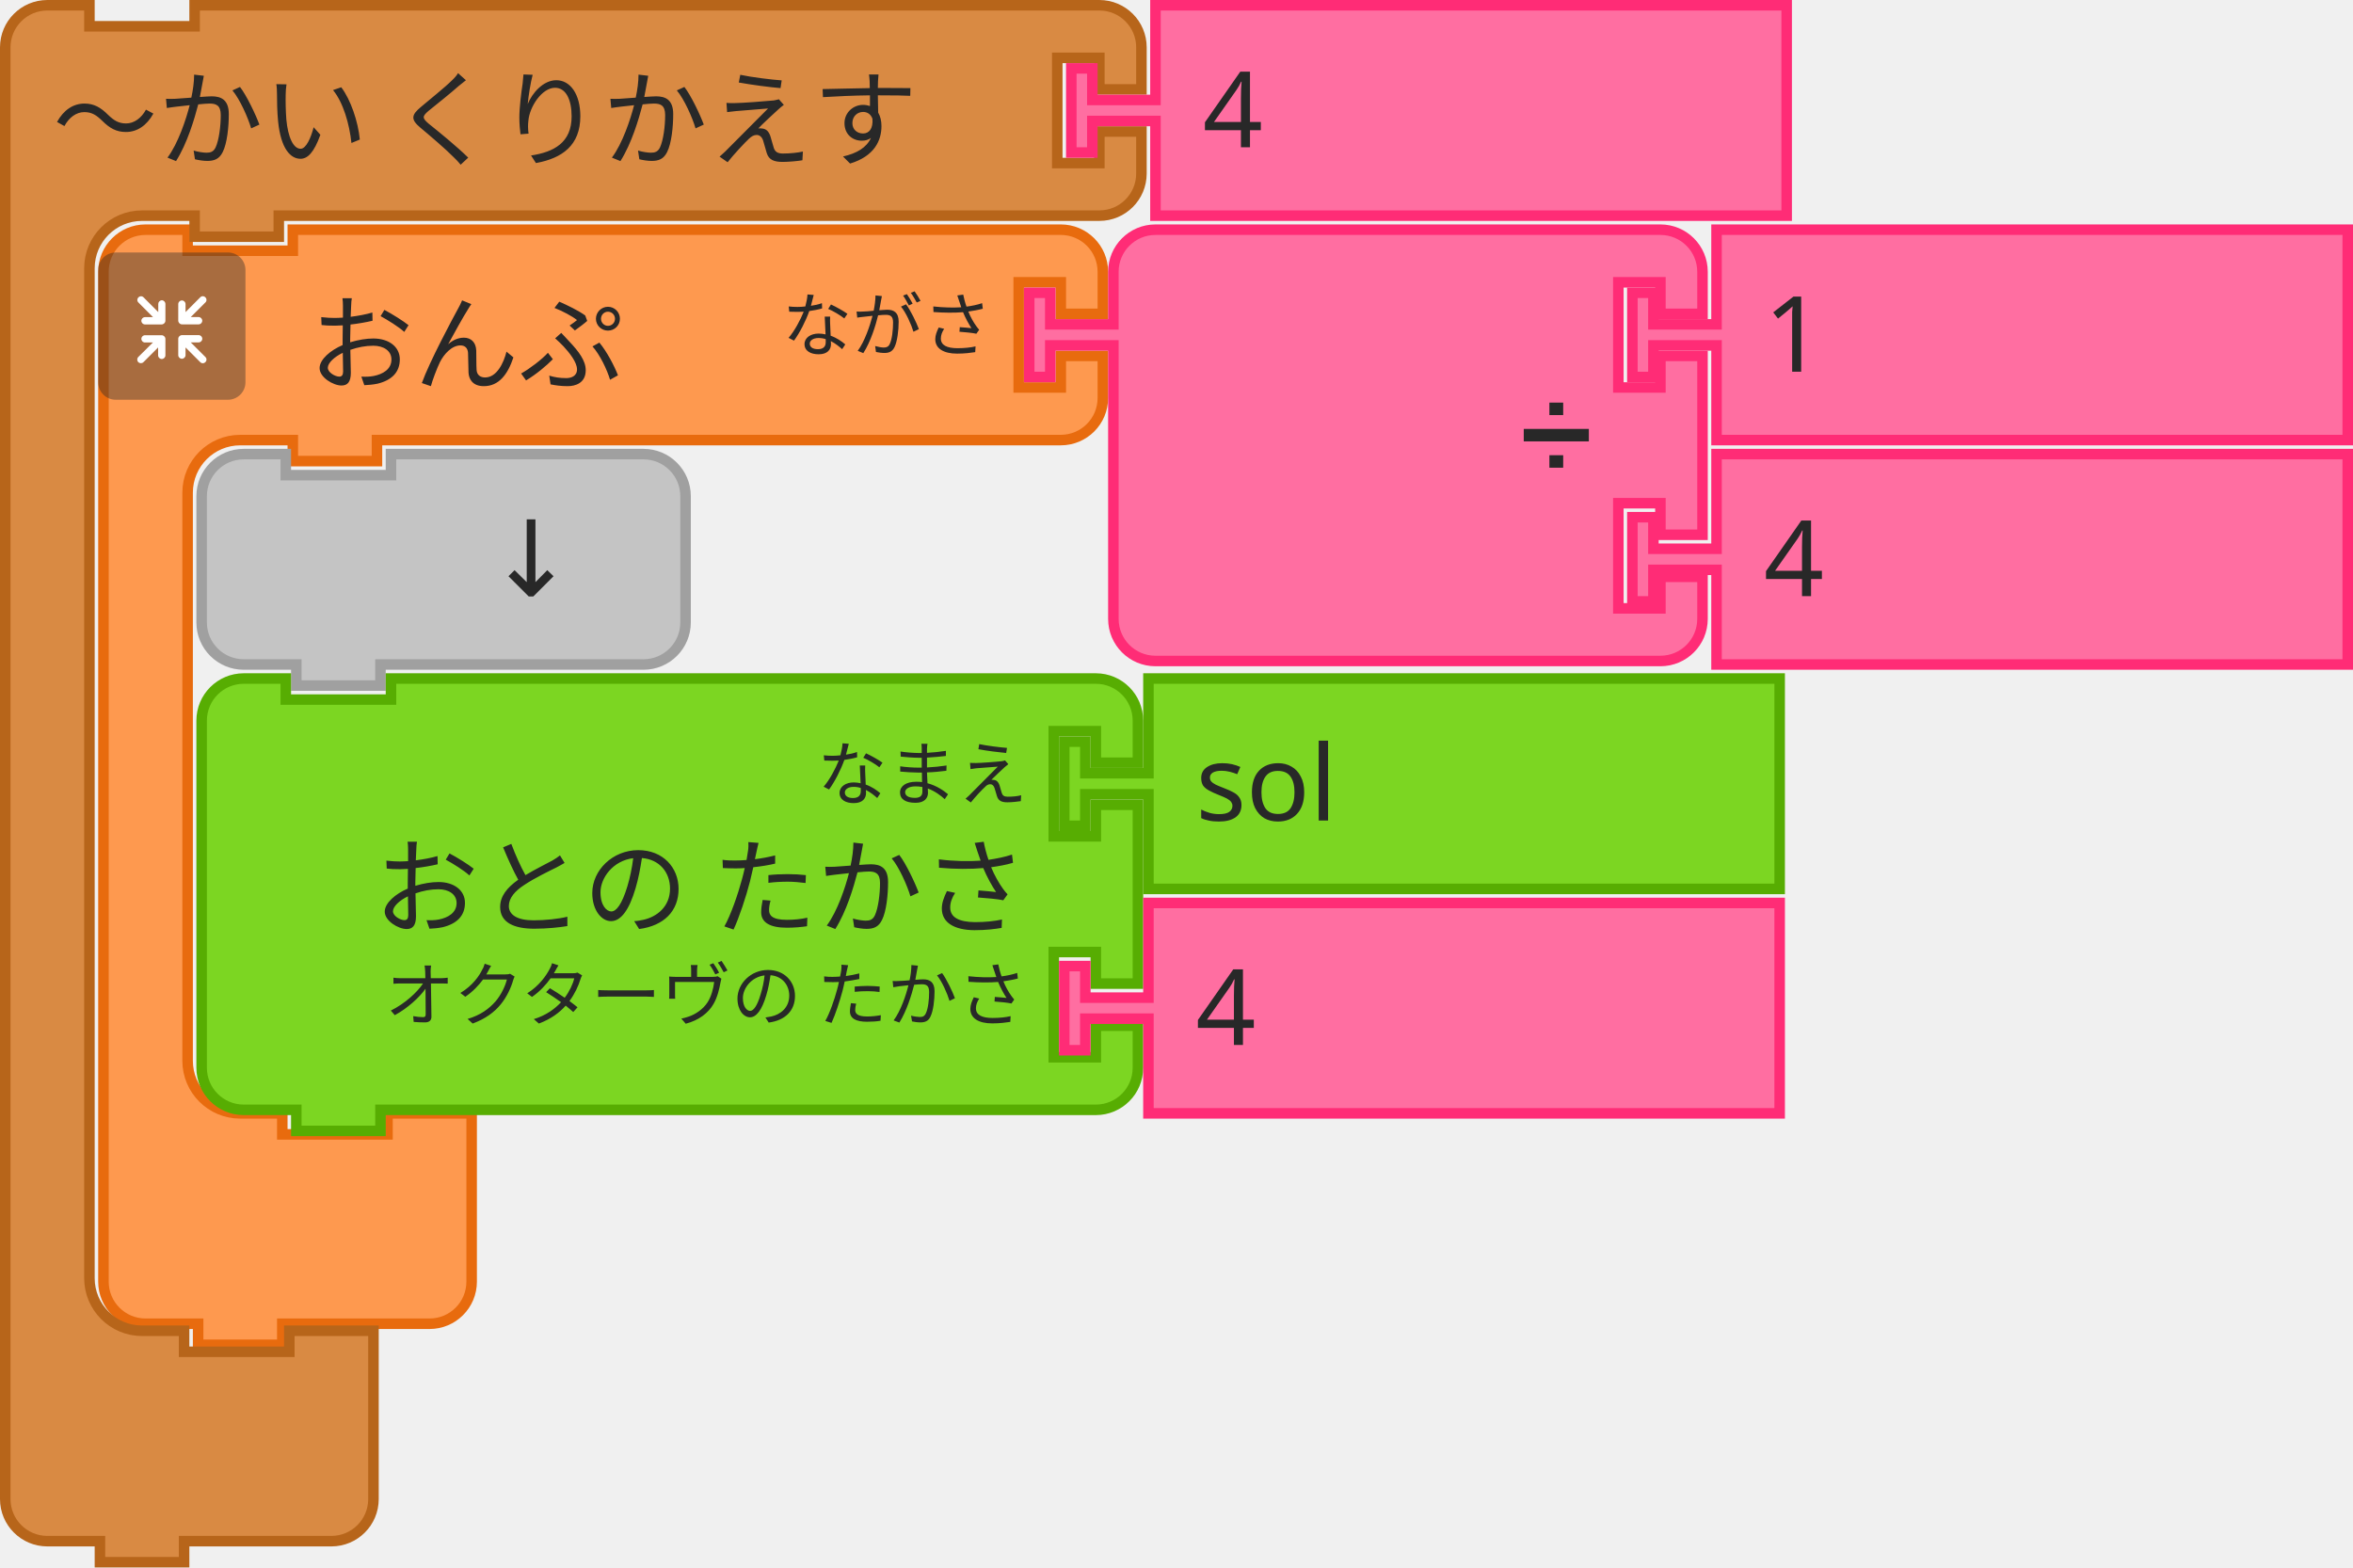
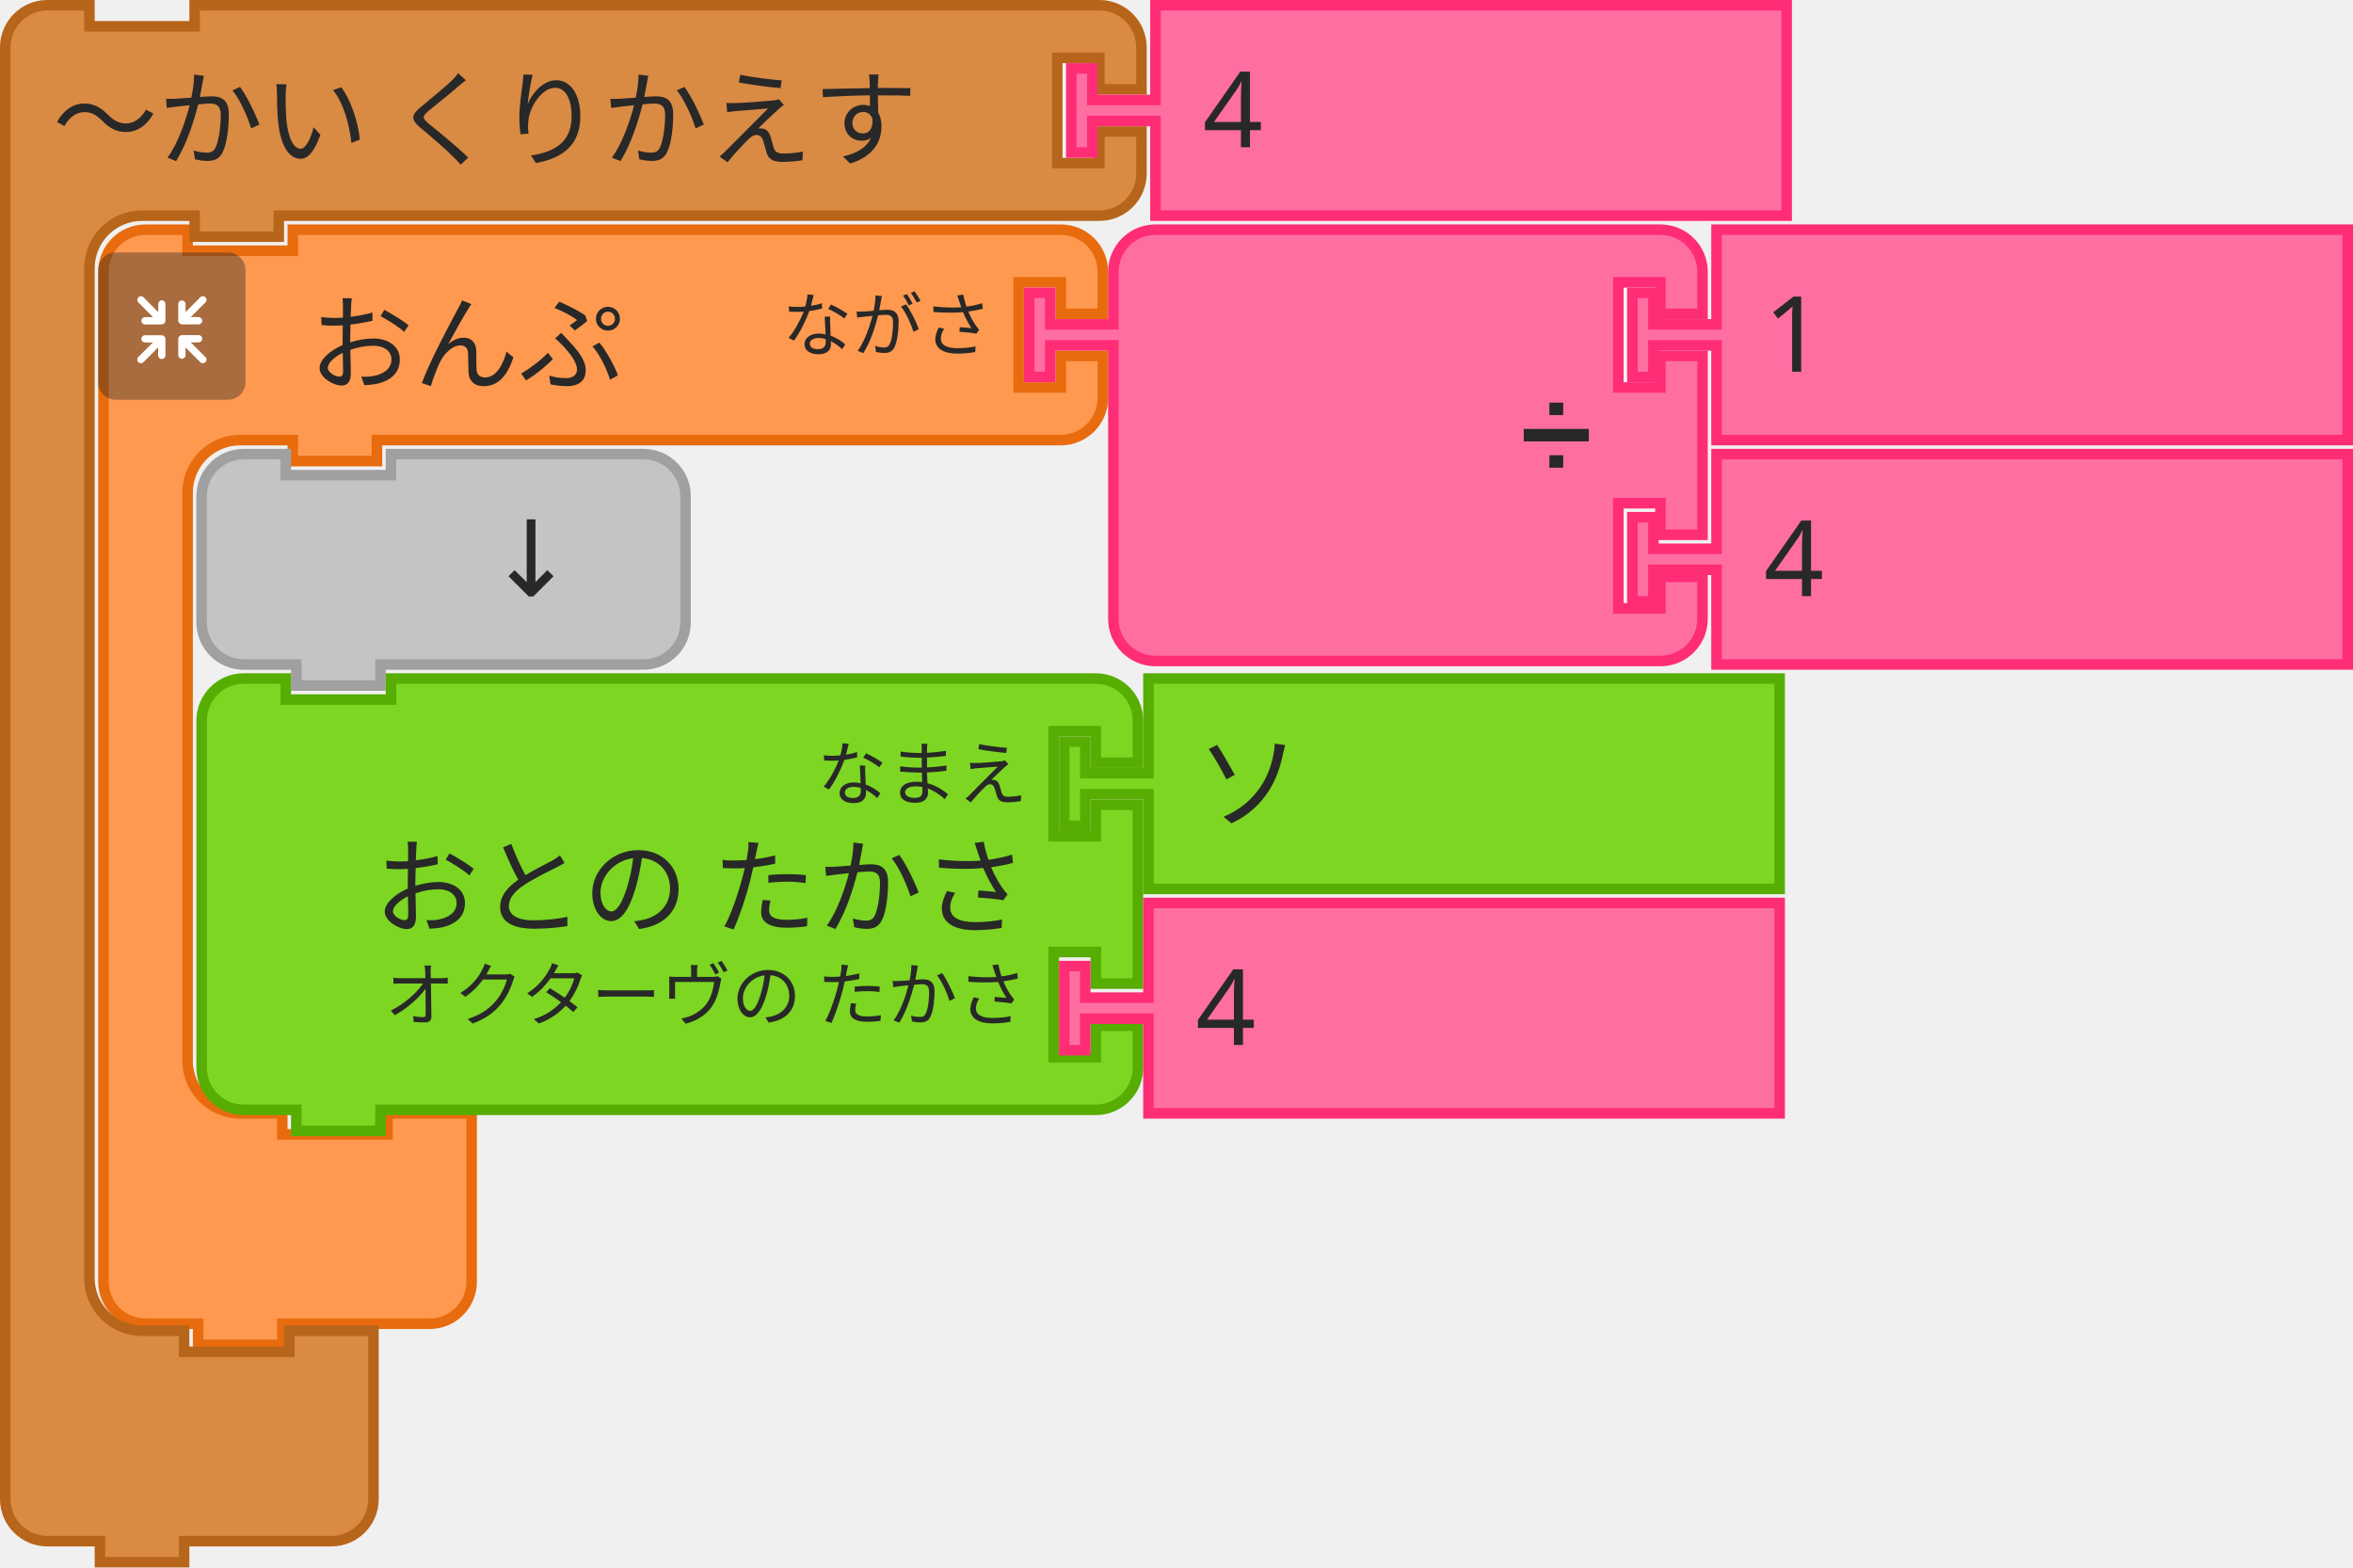
<svg xmlns="http://www.w3.org/2000/svg" width="335.5" height="223.5">
  <g>
    <g transform="translate(14, 32)">
      <g transform="scale(1.5, 1.5)">
        <path d="m0.5 8.5 L 0.5 4.5 A 4 4 90 0 1 4.5 0.5 L 8.5 0.5 L 8.5 2.5 L 18.5 2.5 L 18.5 0.5 L 27.5 0.5 L 87.5 0.5 L 91.5 0.5 A 4 4 90 0 1 95.5 4.5 L 95.5 8.5 L 91.5 8.5 L 91.5 5.5 L 87.5 5.5 L 87.5 15.5 L 91.5 15.5 L 91.5 12.5 L 95.5 12.5 L 95.5 16.5 A 4 4 90 0 1 91.5 20.5 L 87.5 20.5 L 27.5 20.5 L 26.5 20.5 L 26.5 22.5 L 18.5 22.5 L 18.5 20.5 L 17.5 20.5 L 13.5 20.5 A 5 5 90 0 0 8.5 25.5 L 8.5 29.5 L 8.5 33.5 L 8.5 75.5 L 8.5 79.5 A 5 5 90 0 0 13.5 84.5 L 17.5 84.5 L 17.5 86.5 L 27.5 86.5 L 27.5 84.5 L 35.5 84.5 L 35.5 90.5 L 35.5 96.5 L 35.5 100.5 A 4 4 90 0 1 31.5 104.5 L 27.5 104.5 L 18.5 104.5 L 17.5 104.5 L 17.5 106.5 L 9.5 106.5 L 9.5 104.5 L 8.5 104.5 L 4.5 104.5 A 4 4 90 0 1 0.5 100.5 L 0.5 96.5 z" style="fill:#FE994F;fill-opacity:1;stroke:#E86B0E;stroke-width:1;stroke-linecap:round;stroke-opacity:1;" />
        <text style="font-size:10px;fill:#282828;font-family:sans-serif;text-anchor:start">
          <tspan x="20" y="15">おんぷ</tspan>
        </text>
        <text style="font-size:6.667px;fill:#282828;font-family:sans-serif;text-anchor:end">
          <tspan x="85" y="12">ながさ</tspan>
        </text>
      </g>
    </g>
    <g transform="translate(14, 36) scale(0.5 0.5)">
      <g style="isolation:isolate">
        <g id="レイヤー_2" data-name="レイヤー 2">
          <g id="Icon">
            <rect width="42" height="42" rx="5" ry="5" style="fill:#292929;opacity:0.4;mix-blend-mode:multiply" />
            <path d="M30.56,29.8l-4.17-4.16h2.26a1,1,0,1,0,0-2.07H23.94a1.08,1.08,0,0,0-1.11,1v0s0,0,0,.06v4.64h0a1,1,0,1,0,2.08,0V27.08l4.19,4.19a1,1,0,0,0,1.46,0A1,1,0,0,0,30.56,29.8Z" style="fill:#fff" />
            <path d="M19.17,24.6a1.08,1.08,0,0,0-1.11-1H13.35a1,1,0,1,0,0,2.07H15.6L11.44,29.8a1,1,0,0,0,1.47,1.47l4.18-4.19v2.26a1,1,0,1,0,2.08,0V24.7s0,0,0-.06A.08.08,0,0,1,19.17,24.6Z" style="fill:#fff" />
            <path d="M23.94,20.5h4.7a1,1,0,1,0,0-2.08H26.39l4.17-4.16a1,1,0,0,0,0-1.47,1,1,0,0,0-1.46,0L24.91,17V14.72a1,1,0,1,0-2.08,0v4.64a.43.43,0,0,0,0,.05v.05A1.09,1.09,0,0,0,23.94,20.5Z" style="fill:#fff" />
            <path d="M18.13,13.62a1.08,1.08,0,0,0-1,1.09V17l-4.18-4.19a1,1,0,0,0-1.47,0,1,1,0,0,0,0,1.46l4.16,4.17H13.35a1,1,0,1,0,0,2.08h4.71a1.09,1.09,0,0,0,1.11-1,.08.08,0,0,1,0,0s0,0,0-.06V14.71A1.07,1.07,0,0,0,18.13,13.62Z" style="fill:#fff" />
          </g>
        </g>
      </g>
    </g>
  </g>
  <g transform="translate(146, 32)">
    <g transform="scale(1.5, 1.5)">
      <path d="m8.5 8.5 L 8.5 4.5 A 4 4 90 0 1 12.5 0.5 L 16.5 0.5 L 26.5 0.5 L 56.5 0.5 L 60.5 0.5 A 4 4 90 0 1 64.5 4.5 L 64.5 8.5 L 60.5 8.5 L 60.5 5.5 L 56.5 5.5 L 56.5 15.5 L 60.5 15.5 L 60.5 12.5 L 64.5 12.5 L 64.5 29.5 L 60.5 29.5 L 60.5 26.5 L 56.5 26.5 L 56.5 36.5 L 60.5 36.5 L 60.5 33.5 L 64.5 33.5 L 64.5 37.5 A 4 4 90 0 1 60.5 41.5 L 56.5 41.5 L 26.5 41.5 L 16.5 41.5 L 12.5 41.5 A 4 4 90 0 1 8.5 37.5 L 8.5 33.5 L 8.5 12.5 L 8.5 11.5 L 2.5 11.5 L 2.5 14.5 L 0.5 14.5 L 0.5 6.5 L 2.5 6.5 L 2.5 9.5 L 8.5 9.5 L 8.5 8.5 z" style="fill:#FF6EA1;fill-opacity:1;stroke:#FF2C76;stroke-width:1;stroke-linecap:round;stroke-opacity:1;" />
      <text style="font-size:9px;fill:#282828;font-family:sans-serif;text-anchor:end">
        <tspan x="54" y="23">➗</tspan>
      </text>
      <text style="font-size:6px;fill:#282828;font-family:sans-serif;text-anchor:end">
        <tspan x="54" y="12" />
      </text>
      <text style="font-size:6px;fill:#282828;font-family:sans-serif;text-anchor:end">
        <tspan x="54" y="33" />
      </text>
    </g>
  </g>
  <g transform="translate(232, 32)">
    <g transform="scale(1.5, 1.5)">
      <path d="m8.5 0.5 L 68.5 0.5 L 68.5 20.5 L 8.5 20.5 L 8.5 12.5 L 8.5 11.5 L 2.5 11.5 L 2.5 14.5 L 0.5 14.5 L 0.5 6.5 L 2.5 6.5 L 2.5 9.5 L 8.5 9.5 L 8.5 8.5 z" style="fill:#FF6EA1;fill-opacity:1;stroke:#FF2C76;stroke-width:1;stroke-linecap:round;stroke-opacity:1;" />
      <text style="font-size:10px;fill:#282828;font-family:sans-serif;text-anchor:start">
        <tspan x="13" y="14">1</tspan>
      </text>
    </g>
  </g>
  <g transform="translate(232, 64)">
    <g transform="scale(1.5, 1.5)">
      <path d="m8.5 0.5 L 68.5 0.5 L 68.5 20.5 L 8.5 20.5 L 8.5 12.5 L 8.5 11.5 L 2.5 11.5 L 2.5 14.5 L 0.5 14.5 L 0.5 6.5 L 2.5 6.5 L 2.5 9.5 L 8.5 9.5 L 8.5 8.5 z" style="fill:#FF6EA1;fill-opacity:1;stroke:#FF2C76;stroke-width:1;stroke-linecap:round;stroke-opacity:1;" />
      <text style="font-size:10px;fill:#282828;font-family:sans-serif;text-anchor:start">
        <tspan x="13" y="14">4</tspan>
      </text>
    </g>
  </g>
  <g transform="translate(28, 64)">
    <g transform="scale(1.5, 1.5)">
      <path d="m0.5 8.5 L 0.5 4.5 A 4 4 90 0 1 4.5 0.5 L 8.5 0.5 L 8.5 2.5 L 18.5 2.5 L 18.5 0.5 L 38.5 0.5 L 42.5 0.5 A 4 4 90 0 1 46.5 4.5 L 46.5 8.5 L 46.5 12.5 L 46.5 16.5 A 4 4 90 0 1 42.5 20.5 L 38.5 20.5 L 18.5 20.5 L 17.5 20.5 L 17.5 22.5 L 9.5 22.5 L 9.5 20.5 L 8.5 20.5 L 4.5 20.5 A 4 4 90 0 1 0.5 16.5 L 0.5 12.5 z" style="fill:#C4C4C4;fill-opacity:1;stroke:#A0A0A0;stroke-width:1;stroke-linecap:round;stroke-opacity:1;" />
      <text style="font-size:10px;fill:#282828;font-family:sans-serif;text-anchor:end">
        <tspan x="36" y="14">↓</tspan>
      </text>
    </g>
  </g>
  <g transform="translate(28, 96)">
    <g transform="scale(1.5, 1.5)">
      <path d="m0.5 8.5 L 0.5 4.5 A 4 4 90 0 1 4.5 0.5 L 8.5 0.5 L 8.5 2.5 L 18.5 2.5 L 18.5 0.5 L 81.5 0.5 L 85.5 0.5 A 4 4 90 0 1 89.5 4.5 L 89.5 8.5 L 85.5 8.5 L 85.5 5.5 L 81.5 5.5 L 81.5 15.5 L 85.5 15.5 L 85.5 12.5 L 89.5 12.5 L 89.5 29.5 L 85.5 29.5 L 85.5 26.5 L 81.5 26.5 L 81.5 36.5 L 85.5 36.5 L 85.5 33.5 L 89.5 33.5 L 89.5 37.5 A 4 4 90 0 1 85.5 41.5 L 81.5 41.5 L 18.5 41.5 L 17.5 41.5 L 17.5 43.5 L 9.5 43.5 L 9.5 41.5 L 8.5 41.5 L 4.5 41.5 A 4 4 90 0 1 0.5 37.5 L 0.5 33.5 L 0.5 12.5 L 0.5 8.5 z" style="fill:#7CD622;fill-opacity:1;stroke:#57AD02;stroke-width:1;stroke-linecap:round;stroke-opacity:1;" />
      <text style="font-size:10px;fill:#282828;font-family:sans-serif;text-anchor:end">
        <tspan x="79" y="24">おとの たかさ</tspan>
      </text>
      <text style="font-size:6.667px;fill:#282828;font-family:sans-serif;text-anchor:end">
        <tspan x="79" y="12">なまえ</tspan>
      </text>
      <text style="font-size:6.667px;fill:#282828;font-family:sans-serif;text-anchor:end">
        <tspan x="79" y="33">オクターヴの たかさ</tspan>
      </text>
    </g>
  </g>
  <g transform="translate(151, 96)">
    <g transform="scale(1.5, 1.5)">
      <path d="m8.5 0.5 L 68.5 0.5 L 68.5 20.5 L 8.5 20.5 L 8.5 12.5 L 8.5 11.5 L 2.5 11.5 L 2.5 14.5 L 0.5 14.5 L 0.5 6.5 L 2.5 6.5 L 2.5 9.5 L 8.5 9.5 L 8.5 8.5 z" style="fill:#7CD622;fill-opacity:1;stroke:#57AD02;stroke-width:1;stroke-linecap:round;stroke-opacity:1;" />
      <text style="font-size:10px;fill:#282828;font-family:sans-serif;text-anchor:start">
-         <tspan x="13" y="14">sol</tspan>
+         <tspan x="13" y="14">ソ</tspan>
      </text>
    </g>
  </g>
  <g transform="translate(151, 128)">
    <g transform="scale(1.5, 1.5)">
      <path d="m8.5 0.5 L 68.5 0.5 L 68.5 20.5 L 8.5 20.5 L 8.5 12.5 L 8.5 11.5 L 2.5 11.5 L 2.5 14.5 L 0.5 14.5 L 0.5 6.5 L 2.5 6.5 L 2.5 9.5 L 8.5 9.5 L 8.5 8.5 z" style="fill:#FF6EA1;fill-opacity:1;stroke:#FF2C76;stroke-width:1;stroke-linecap:round;stroke-opacity:1;" />
      <text style="font-size:10px;fill:#282828;font-family:sans-serif;text-anchor:start">
        <tspan x="13" y="14">4</tspan>
      </text>
    </g>
  </g>
  <g transform="translate(0, 0)">
    <g transform="scale(1.5, 1.5)">
      <path d="m0.5 8.5 L 0.5 4.5 A 4 4 90 0 1 4.5 0.5 L 8.5 0.5 L 8.5 2.5 L 18.5 2.5 L 18.5 0.5 L 27.5 0.5 L 100.5 0.5 L 104.5 0.5 A 4 4 90 0 1 108.5 4.5 L 108.5 8.5 L 104.5 8.5 L 104.5 5.5 L 100.5 5.5 L 100.5 15.5 L 104.5 15.5 L 104.5 12.5 L 108.5 12.5 L 108.5 16.5 A 4 4 90 0 1 104.5 20.5 L 100.5 20.5 L 27.5 20.5 L 26.5 20.5 L 26.5 22.5 L 18.5 22.5 L 18.5 20.5 L 17.5 20.5 L 13.5 20.5 A 5 5 90 0 0 8.5 25.5 L 8.5 29.5 L 8.5 33.5 L 8.5 117.5 L 8.5 121.5 A 5 5 90 0 0 13.5 126.5 L 17.5 126.5 L 17.5 128.5 L 27.5 128.5 L 27.5 126.5 L 35.5 126.5 L 35.5 132.5 L 35.5 138.5 L 35.5 142.5 A 4 4 90 0 1 31.5 146.5 L 27.5 146.5 L 18.5 146.5 L 17.5 146.5 L 17.5 148.5 L 9.5 148.5 L 9.5 146.5 L 8.5 146.5 L 4.5 146.5 A 4 4 90 0 1 0.5 142.5 L 0.5 138.5 z" style="fill:#D98A43;fill-opacity:1;stroke:#B7651A;stroke-width:1;stroke-linecap:round;stroke-opacity:1;" />
      <text style="font-size:10px;fill:#282828;font-family:sans-serif;text-anchor:start">
        <tspan x="5" y="15">～かい くりかえす</tspan>
      </text>
      <text style="font-size:6.667px;fill:#282828;font-family:sans-serif;text-anchor:end">
        <tspan x="98" y="12" />
      </text>
    </g>
  </g>
  <g transform="translate(152, 0)">
    <g transform="scale(1.5, 1.5)">
      <path d="m8.5 0.5 L 68.5 0.5 L 68.5 20.5 L 8.5 20.5 L 8.5 12.5 L 8.5 11.5 L 2.5 11.5 L 2.5 14.5 L 0.5 14.5 L 0.5 6.5 L 2.5 6.5 L 2.5 9.5 L 8.5 9.5 L 8.5 8.5 z" style="fill:#FF6EA1;fill-opacity:1;stroke:#FF2C76;stroke-width:1;stroke-linecap:round;stroke-opacity:1;" />
      <text style="font-size:10px;fill:#282828;font-family:sans-serif;text-anchor:start">
        <tspan x="13" y="14">4</tspan>
      </text>
    </g>
  </g>
</svg>
